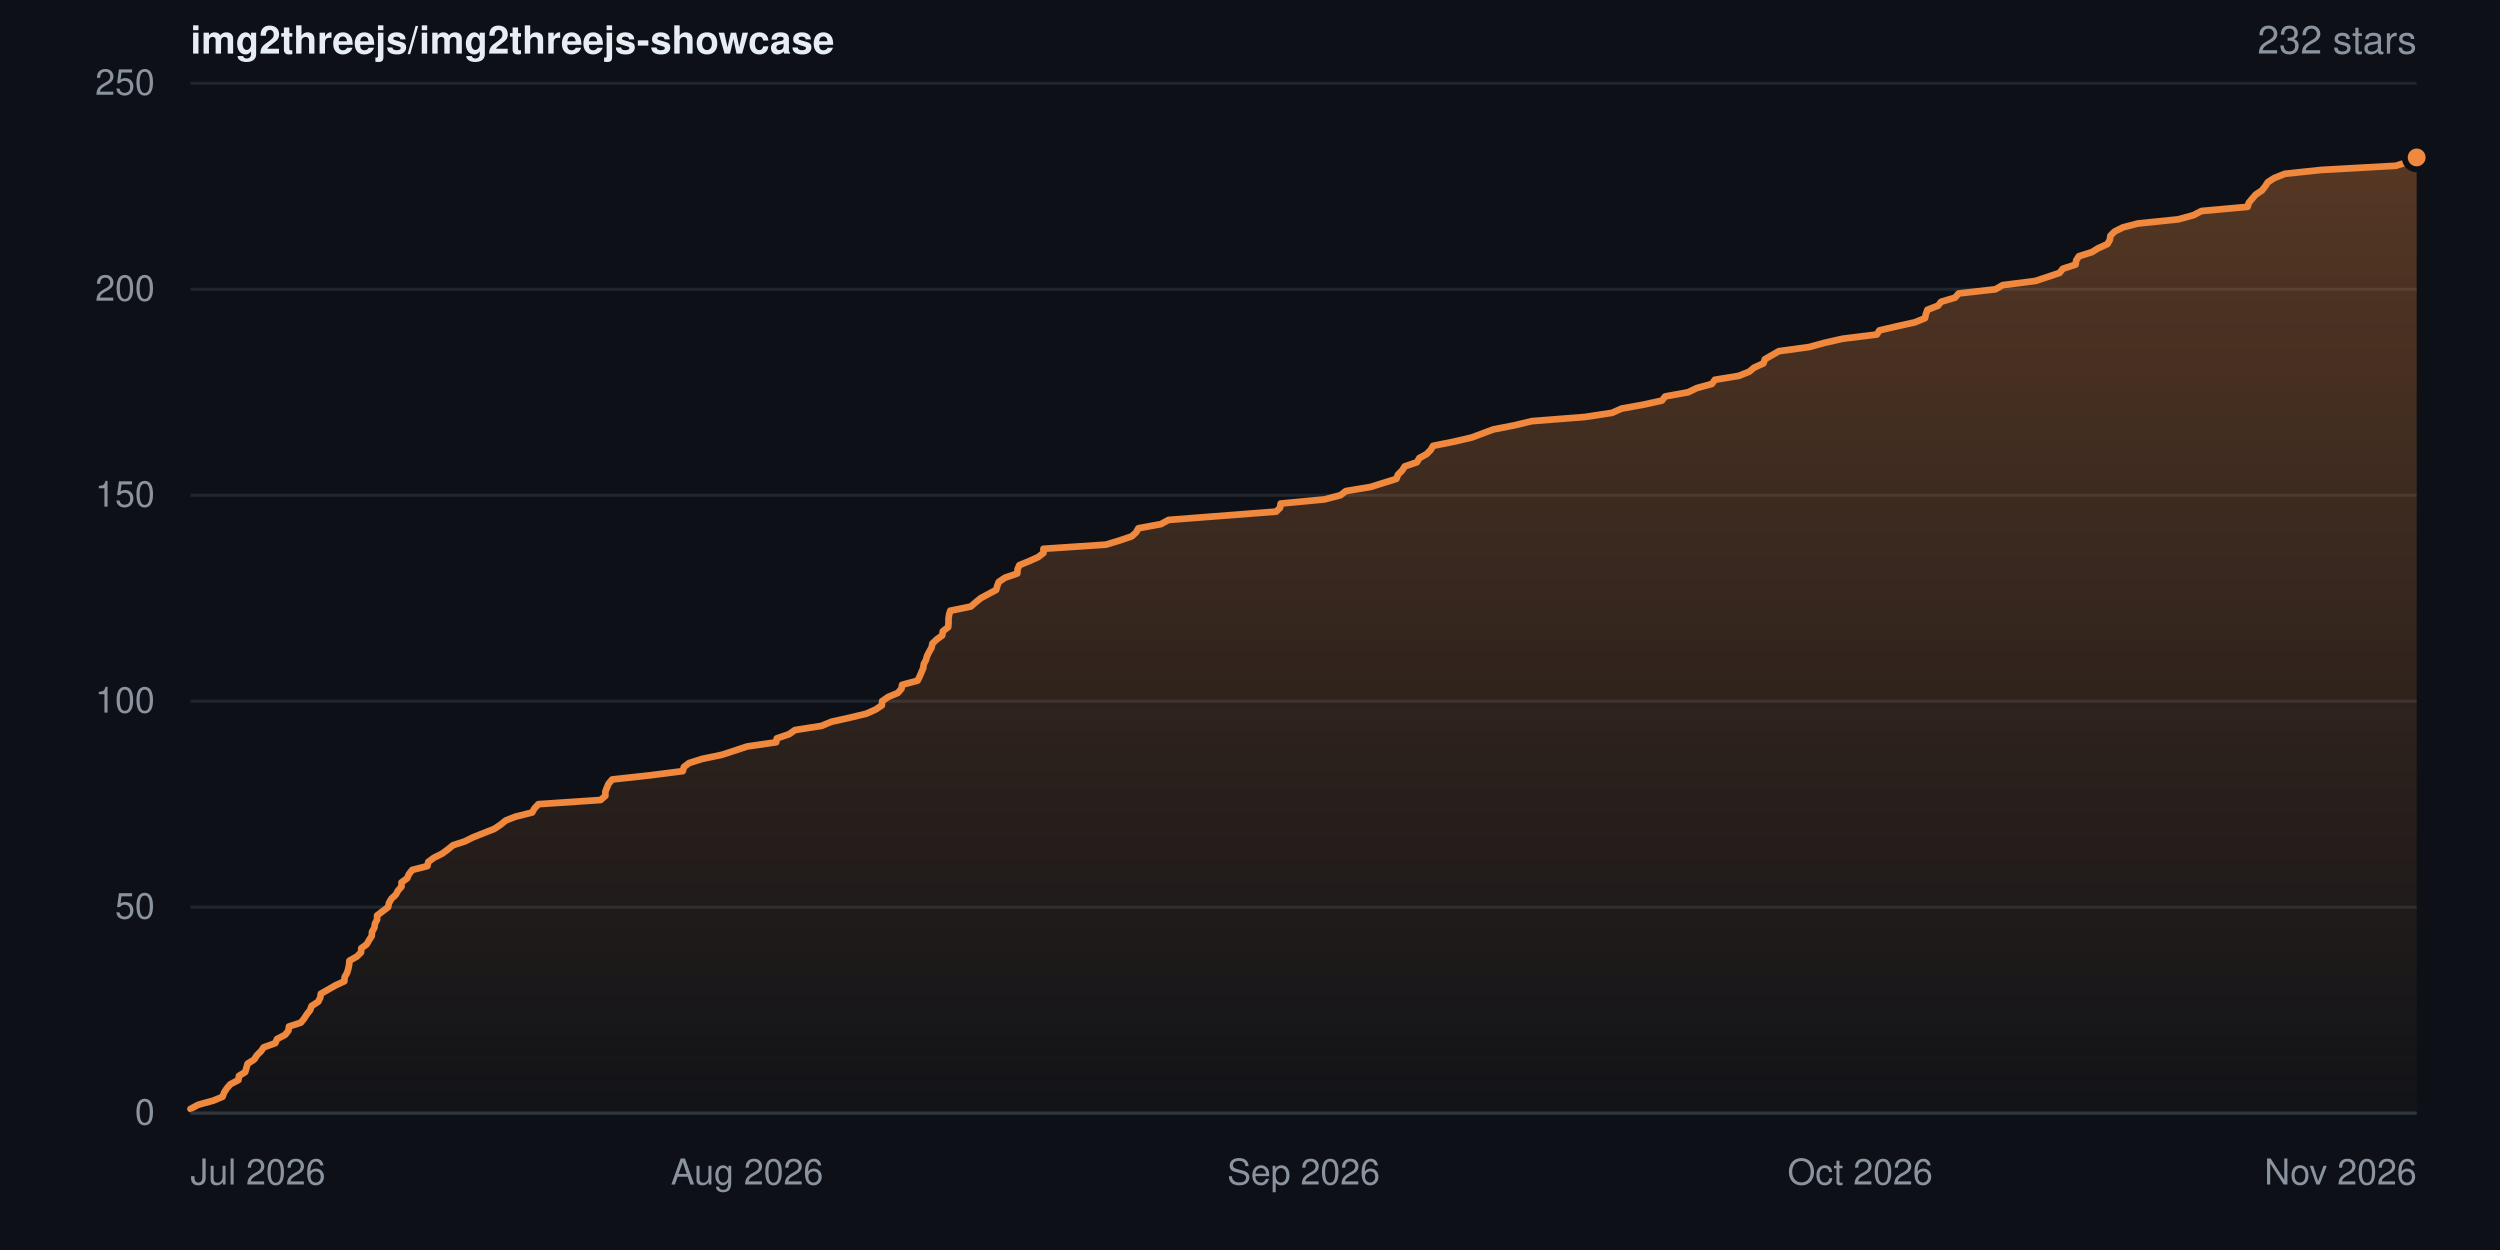
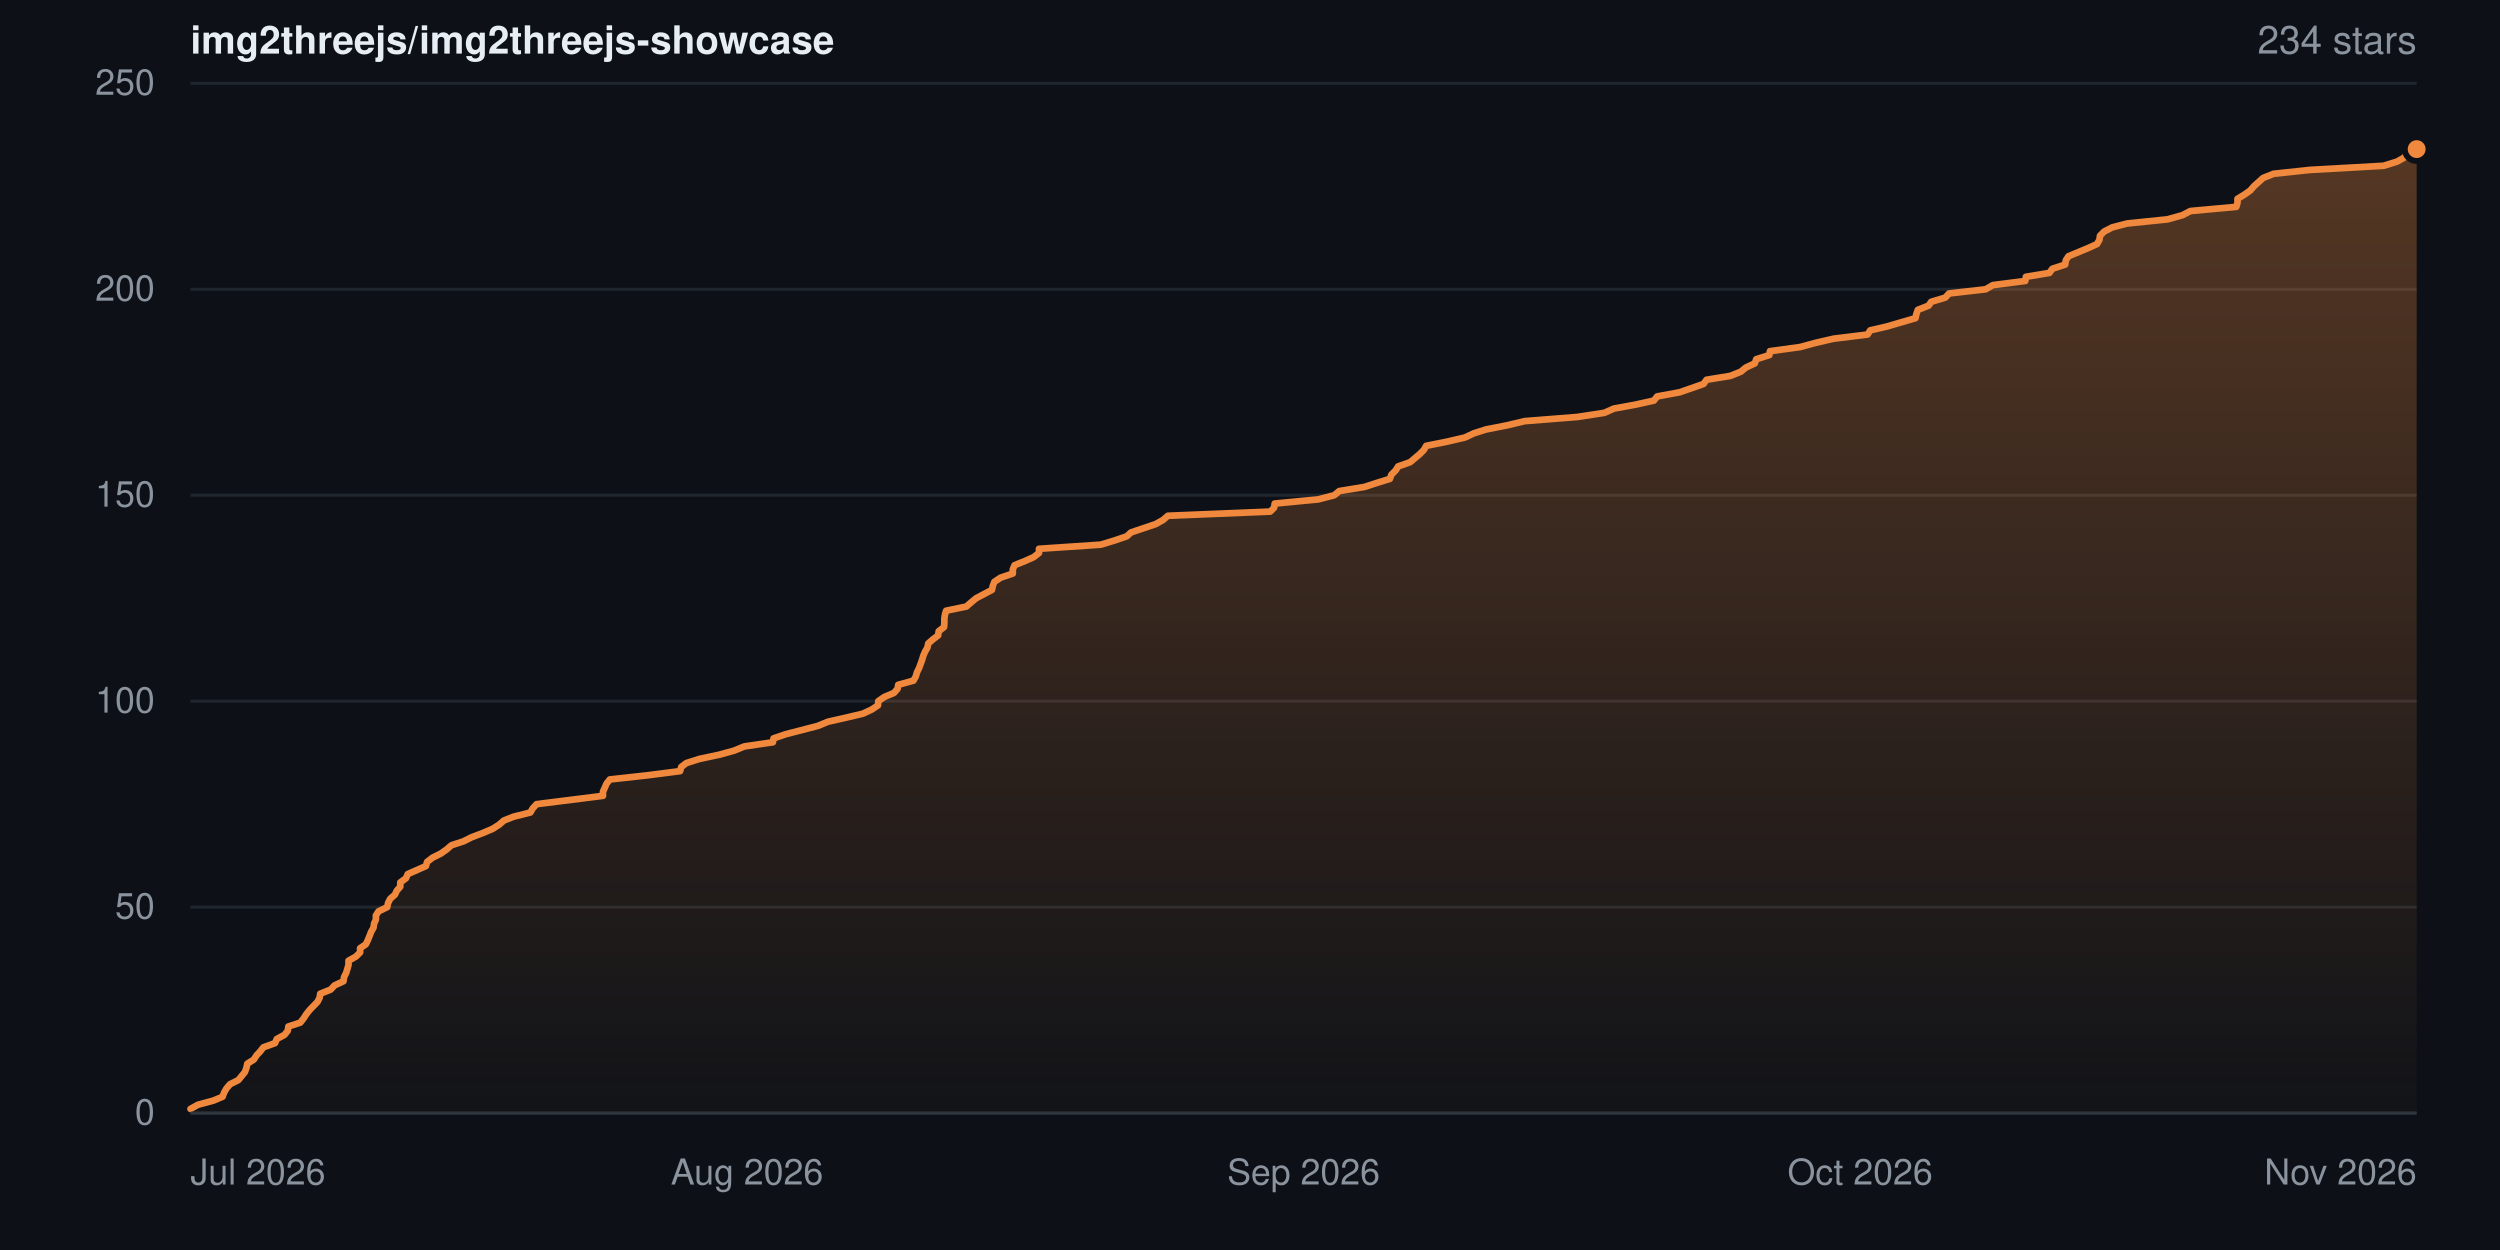
- <svg xmlns="http://www.w3.org/2000/svg" width="840" height="420" viewBox="0 0 840 420" role="img" aria-label="Star history for img2threejs/img2threejs-showcase: 232 stars">
+ <svg xmlns="http://www.w3.org/2000/svg" width="840" height="420" viewBox="0 0 840 420" role="img" aria-label="Star history for img2threejs/img2threejs-showcase: 234 stars">
  <defs>
    <linearGradient id="sh-dark-fill" x1="0" y1="0" x2="0" y2="1">
      <stop offset="0%" stop-color="rgba(240,136,62,0.32)" />
      <stop offset="100%" stop-color="rgba(240,136,62,0.02)" />
    </linearGradient>
  </defs>
  <rect width="840" height="420" fill="#0d1117" />
  <g font-family="-apple-system,BlinkMacSystemFont,Segoe UI,Helvetica,Arial,sans-serif">
    <text x="64" y="18" font-size="13" font-weight="600" fill="#e6edf3">img2threejs/img2threejs-showcase</text>
-     <text x="812" y="18" text-anchor="end" font-size="13" fill="#8b949e">232 stars</text>
+     <text x="812" y="18" text-anchor="end" font-size="13" fill="#8b949e">234 stars</text>
    <line x1="64" y1="374.0" x2="812" y2="374.0" stroke="#20262d" stroke-width="1" />
    <text x="52" y="374.0" dy="0.32em" text-anchor="end" font-size="12" fill="#8b949e">0</text>
    <line x1="64" y1="304.8" x2="812" y2="304.8" stroke="#20262d" stroke-width="1" />
    <text x="52" y="304.8" dy="0.32em" text-anchor="end" font-size="12" fill="#8b949e">50</text>
    <line x1="64" y1="235.6" x2="812" y2="235.6" stroke="#20262d" stroke-width="1" />
    <text x="52" y="235.6" dy="0.32em" text-anchor="end" font-size="12" fill="#8b949e">100</text>
    <line x1="64" y1="166.4" x2="812" y2="166.4" stroke="#20262d" stroke-width="1" />
    <text x="52" y="166.4" dy="0.32em" text-anchor="end" font-size="12" fill="#8b949e">150</text>
    <line x1="64" y1="97.2" x2="812" y2="97.2" stroke="#20262d" stroke-width="1" />
    <text x="52" y="97.2" dy="0.32em" text-anchor="end" font-size="12" fill="#8b949e">200</text>
    <line x1="64" y1="28.0" x2="812" y2="28.0" stroke="#20262d" stroke-width="1" />
    <text x="52" y="28.0" dy="0.32em" text-anchor="end" font-size="12" fill="#8b949e">250</text>
-     <path d="M64.0 372.6 L66.6 371.2 L71.7 369.8 L74.8 368.5 L75.3 367.1 L76.2 365.7 L77.4 364.3 L80.1 362.9 L80.3 361.5 L82.4 360.2 L83.2 357.4 L85.4 356.0 L86.3 354.6 L87.7 353.2 L88.6 351.9 L92.5 350.5 L93.1 349.1 L95.8 347.7 L96.9 346.3 L97.1 344.9 L101.1 343.6 L102.2 342.2 L103.1 340.8 L104.2 339.4 L104.7 338.0 L106.9 336.6 L107.6 335.2 L107.8 333.9 L112.7 331.1 L115.7 329.7 L115.8 328.3 L116.6 326.9 L117.0 325.6 L117.3 324.2 L117.4 322.8 L119.9 321.4 L121.3 320.0 L121.4 318.6 L123.2 317.3 L124.0 315.9 L124.9 314.5 L125.0 313.1 L125.8 311.7 L126.0 310.3 L126.7 309.0 L126.7 307.6 L130.4 304.8 L130.7 303.4 L131.5 302.0 L133.0 300.6 L133.7 299.3 L134.9 297.9 L134.9 296.5 L136.8 295.1 L137.4 293.7 L138.5 292.3 L143.6 291.0 L143.9 289.6 L145.8 288.2 L148.6 286.8 L150.5 285.4 L152.2 284.0 L156.2 282.7 L159.0 281.3 L166.1 278.5 L168.2 277.1 L169.9 275.7 L173.2 274.4 L178.8 273.0 L179.6 271.6 L180.9 270.2 L201.8 268.8 L203.4 267.4 L203.4 266.0 L203.9 264.7 L204.5 263.3 L205.7 261.9 L218.5 260.5 L229.4 259.1 L229.8 257.7 L231.5 256.4 L235.9 255.0 L242.6 253.6 L251.1 250.8 L260.8 249.4 L261.0 248.1 L265.1 246.7 L267.1 245.3 L276.0 243.9 L279.4 242.5 L285.7 241.1 L291.1 239.8 L294.2 238.4 L296.3 237.0 L296.4 235.6 L298.4 234.2 L301.7 232.8 L302.9 231.4 L303.1 230.1 L308.3 228.7 L309.0 227.3 L310.2 224.5 L310.4 223.1 L311.1 221.8 L311.5 220.4 L312.2 219.0 L313.0 217.6 L313.3 216.2 L314.8 214.8 L316.6 213.5 L316.8 212.1 L318.6 210.7 L318.7 209.3 L318.7 207.9 L318.9 206.5 L319.3 205.2 L326.2 203.8 L327.8 202.4 L329.5 201.0 L334.7 198.2 L335.1 196.8 L335.6 195.5 L337.7 194.1 L341.8 192.7 L341.9 191.3 L342.5 189.9 L345.9 188.5 L348.8 187.2 L350.6 185.8 L350.6 184.4 L371.6 183.0 L376.2 181.6 L380.3 180.2 L381.7 178.9 L382.5 177.5 L390.1 176.1 L392.6 174.7 L428.8 171.9 L430.1 170.6 L430.3 169.2 L445.0 167.8 L450.4 166.4 L452.2 165.0 L460.6 163.6 L465.0 162.2 L469.2 160.9 L469.7 159.5 L471.1 158.1 L472.0 156.7 L476.1 155.3 L476.9 153.9 L479.3 152.6 L480.7 151.2 L481.5 149.8 L488.5 148.4 L494.5 147.0 L501.7 144.3 L508.9 142.9 L514.7 141.5 L532.6 140.1 L541.7 138.7 L544.8 137.3 L552.0 136.0 L558.4 134.6 L559.5 133.2 L567.2 131.8 L570.1 130.4 L575.2 129.0 L576.2 127.6 L584.2 126.3 L587.7 124.9 L589.4 123.5 L592.5 122.1 L593.0 120.7 L597.7 118.0 L607.9 116.6 L613.0 115.2 L619.2 113.8 L630.6 112.4 L631.5 111.0 L637.1 109.7 L643.4 108.3 L646.8 106.9 L647.1 105.5 L647.6 104.1 L651.2 102.7 L652.2 101.4 L656.9 100.0 L658.1 98.6 L670.5 97.2 L672.9 95.8 L683.9 94.4 L692.0 91.7 L693.1 90.3 L697.4 88.9 L697.6 87.5 L698.5 86.1 L702.9 84.7 L705.0 83.4 L708.1 82.0 L708.9 80.6 L709.1 79.2 L710.5 77.8 L713.3 76.4 L718.3 75.1 L731.9 73.7 L737.0 72.3 L739.7 70.9 L755.2 69.5 L755.6 68.1 L757.9 65.4 L760.0 64.0 L761.1 62.6 L762.0 61.2 L764.2 59.8 L767.7 58.4 L779.9 57.1 L805.0 55.7 L809.4 54.3 L812.0 52.9 L812.0 374.0 L64.0 374.0 Z" fill="url(#sh-dark-fill)" />
-     <path d="M64.0 372.6 L66.6 371.2 L71.7 369.8 L74.8 368.5 L75.3 367.1 L76.2 365.7 L77.4 364.3 L80.1 362.9 L80.3 361.5 L82.4 360.2 L83.2 357.4 L85.4 356.0 L86.3 354.6 L87.7 353.2 L88.6 351.9 L92.5 350.5 L93.1 349.1 L95.8 347.7 L96.9 346.3 L97.1 344.9 L101.1 343.6 L102.2 342.2 L103.1 340.8 L104.2 339.4 L104.7 338.0 L106.9 336.6 L107.6 335.2 L107.8 333.9 L112.7 331.1 L115.7 329.7 L115.8 328.3 L116.6 326.9 L117.0 325.6 L117.3 324.2 L117.4 322.8 L119.9 321.4 L121.3 320.0 L121.4 318.6 L123.2 317.3 L124.0 315.9 L124.9 314.5 L125.0 313.1 L125.8 311.7 L126.0 310.3 L126.7 309.0 L126.7 307.6 L130.4 304.8 L130.7 303.4 L131.5 302.0 L133.0 300.6 L133.7 299.3 L134.9 297.9 L134.9 296.5 L136.8 295.1 L137.4 293.7 L138.5 292.3 L143.6 291.0 L143.9 289.6 L145.8 288.2 L148.6 286.8 L150.5 285.4 L152.2 284.0 L156.2 282.7 L159.0 281.3 L166.1 278.5 L168.2 277.1 L169.9 275.7 L173.2 274.4 L178.8 273.0 L179.6 271.6 L180.9 270.2 L201.8 268.8 L203.4 267.4 L203.4 266.0 L203.9 264.7 L204.5 263.3 L205.7 261.9 L218.5 260.5 L229.4 259.1 L229.8 257.7 L231.5 256.4 L235.9 255.0 L242.6 253.6 L251.1 250.8 L260.8 249.4 L261.0 248.1 L265.1 246.7 L267.1 245.3 L276.0 243.9 L279.4 242.5 L285.7 241.1 L291.1 239.8 L294.2 238.4 L296.3 237.0 L296.4 235.6 L298.4 234.2 L301.7 232.8 L302.9 231.4 L303.1 230.1 L308.3 228.7 L309.0 227.3 L310.2 224.5 L310.4 223.1 L311.1 221.8 L311.5 220.4 L312.2 219.0 L313.0 217.6 L313.3 216.2 L314.8 214.8 L316.6 213.5 L316.8 212.1 L318.6 210.7 L318.7 209.3 L318.7 207.9 L318.9 206.5 L319.3 205.2 L326.2 203.8 L327.8 202.4 L329.5 201.0 L334.7 198.2 L335.1 196.8 L335.6 195.5 L337.7 194.1 L341.8 192.7 L341.9 191.3 L342.5 189.9 L345.9 188.5 L348.8 187.2 L350.6 185.8 L350.6 184.4 L371.6 183.0 L376.2 181.6 L380.3 180.2 L381.7 178.9 L382.5 177.5 L390.1 176.1 L392.6 174.7 L428.8 171.9 L430.1 170.6 L430.3 169.2 L445.0 167.8 L450.4 166.4 L452.2 165.0 L460.6 163.6 L465.0 162.2 L469.2 160.9 L469.7 159.5 L471.1 158.1 L472.0 156.7 L476.1 155.3 L476.9 153.9 L479.3 152.6 L480.7 151.2 L481.5 149.8 L488.5 148.4 L494.5 147.0 L501.7 144.3 L508.9 142.9 L514.7 141.5 L532.6 140.1 L541.7 138.7 L544.8 137.3 L552.0 136.0 L558.4 134.6 L559.5 133.2 L567.2 131.8 L570.1 130.4 L575.2 129.0 L576.2 127.6 L584.2 126.3 L587.7 124.9 L589.4 123.5 L592.5 122.1 L593.0 120.7 L597.7 118.0 L607.9 116.6 L613.0 115.2 L619.2 113.8 L630.6 112.4 L631.5 111.0 L637.1 109.7 L643.4 108.3 L646.8 106.9 L647.1 105.5 L647.6 104.1 L651.2 102.7 L652.2 101.4 L656.9 100.0 L658.1 98.6 L670.5 97.2 L672.9 95.8 L683.9 94.4 L692.0 91.7 L693.1 90.3 L697.4 88.9 L697.6 87.5 L698.5 86.1 L702.9 84.7 L705.0 83.4 L708.1 82.0 L708.9 80.6 L709.1 79.2 L710.5 77.8 L713.3 76.4 L718.3 75.1 L731.9 73.7 L737.0 72.3 L739.7 70.9 L755.2 69.5 L755.6 68.1 L757.9 65.4 L760.0 64.0 L761.1 62.6 L762.0 61.2 L764.2 59.8 L767.7 58.4 L779.9 57.1 L805.0 55.7 L809.4 54.3 L812.0 52.9" fill="none" stroke="#f0883e" stroke-width="2.25" stroke-linejoin="round" stroke-linecap="round" />
-     <circle cx="812.0" cy="52.9" r="4" fill="#f0883e" stroke="#0d1117" stroke-width="2" />
+     <path d="M64.0 372.6 L66.5 371.2 L71.7 369.8 L74.8 368.5 L75.3 367.1 L76.1 365.7 L77.3 364.3 L80.1 362.9 L82.3 360.2 L82.8 358.8 L83.1 357.4 L85.3 356.0 L86.2 354.6 L87.5 353.2 L88.5 351.9 L92.4 350.5 L93.0 349.1 L95.6 347.7 L96.7 346.3 L96.9 344.9 L100.9 343.6 L102.0 342.2 L102.9 340.8 L104.0 339.4 L106.7 336.6 L107.4 335.2 L107.6 333.9 L111.1 332.5 L112.4 331.1 L115.4 329.7 L115.6 328.3 L116.3 326.9 L116.7 325.6 L117.1 324.2 L117.1 322.8 L119.6 321.4 L121.0 320.0 L121.0 318.6 L122.9 317.3 L123.6 315.9 L124.7 313.1 L125.5 311.7 L125.7 310.3 L126.3 309.0 L126.3 307.6 L127.2 306.2 L130.1 304.8 L130.4 303.4 L131.1 302.0 L132.7 300.6 L133.3 299.3 L134.5 297.9 L134.5 296.5 L136.4 295.1 L137.0 293.7 L143.1 291.0 L143.5 289.6 L145.3 288.2 L148.1 286.8 L150.1 285.4 L151.7 284.0 L155.7 282.7 L158.5 281.3 L162.2 279.9 L165.5 278.5 L167.7 277.1 L169.3 275.7 L172.6 274.4 L178.2 273.0 L179.0 271.6 L180.3 270.2 L202.6 267.4 L202.6 266.0 L203.2 264.7 L203.8 263.3 L204.9 261.9 L217.6 260.5 L228.5 259.1 L228.9 257.7 L230.6 256.4 L235.0 255.0 L241.6 253.6 L246.7 252.2 L250.1 250.8 L259.7 249.4 L259.9 248.1 L264.0 246.7 L274.8 243.9 L278.2 242.5 L284.4 241.1 L289.9 239.8 L292.9 238.4 L295.0 237.0 L295.1 235.6 L297.1 234.2 L300.4 232.8 L301.6 231.4 L301.8 230.1 L306.9 228.7 L307.7 227.3 L308.1 225.9 L308.8 224.5 L309.8 221.8 L310.2 220.4 L310.8 219.0 L311.6 217.6 L311.9 216.2 L313.5 214.8 L315.2 213.5 L315.4 212.1 L317.2 210.7 L317.3 209.3 L317.3 207.9 L317.5 206.5 L317.9 205.2 L324.7 203.8 L326.3 202.4 L328.0 201.0 L333.3 198.2 L333.6 196.8 L334.1 195.5 L336.2 194.1 L340.3 192.7 L340.3 191.3 L340.9 189.9 L344.4 188.5 L347.3 187.2 L349.1 185.8 L349.1 184.4 L369.9 183.0 L374.5 181.6 L378.6 180.2 L380.0 178.9 L388.3 176.1 L390.8 174.7 L392.4 173.3 L426.8 171.9 L428.1 170.6 L428.3 169.2 L442.9 167.8 L448.3 166.4 L450.0 165.0 L458.5 163.6 L462.8 162.2 L467.0 160.9 L467.5 159.5 L468.9 158.1 L469.8 156.7 L473.8 155.3 L477.0 152.6 L478.4 151.2 L479.2 149.8 L486.2 148.4 L492.2 147.0 L495.2 145.6 L499.3 144.3 L506.4 142.9 L512.3 141.5 L530.0 140.1 L539.1 138.7 L542.2 137.3 L549.3 136.0 L555.7 134.6 L556.8 133.2 L564.4 131.8 L572.4 129.0 L573.4 127.6 L581.4 126.3 L584.9 124.9 L586.6 123.5 L589.6 122.1 L590.1 120.7 L594.5 119.3 L594.7 118.0 L604.9 116.6 L610.0 115.2 L616.1 113.8 L627.5 112.4 L628.4 111.0 L634.0 109.7 L643.6 106.9 L643.9 105.5 L644.4 104.1 L648.0 102.7 L648.9 101.4 L653.6 100.0 L654.9 98.6 L667.2 97.2 L669.6 95.8 L680.5 94.4 L680.7 93.0 L688.6 91.7 L689.6 90.3 L693.9 88.9 L694.1 87.5 L695.0 86.1 L701.5 83.4 L704.6 82.0 L705.4 80.6 L705.6 79.2 L707.0 77.8 L709.7 76.4 L714.7 75.1 L728.3 73.7 L733.3 72.3 L736.0 70.9 L751.4 69.5 L751.8 68.1 L751.8 66.8 L754.1 65.4 L756.1 64.0 L757.3 62.6 L760.4 59.8 L763.9 58.4 L776.0 57.1 L800.9 55.7 L805.4 54.3 L807.9 52.9 L808.7 51.5 L812.0 50.1 L812.0 374.0 L64.0 374.0 Z" fill="url(#sh-dark-fill)" />
+     <path d="M64.0 372.6 L66.5 371.2 L71.7 369.8 L74.8 368.5 L75.3 367.1 L76.1 365.7 L77.3 364.3 L80.1 362.9 L82.3 360.2 L82.8 358.8 L83.1 357.4 L85.3 356.0 L86.2 354.6 L87.5 353.2 L88.5 351.9 L92.4 350.5 L93.0 349.1 L95.6 347.7 L96.7 346.3 L96.9 344.9 L100.9 343.6 L102.0 342.2 L102.9 340.8 L104.0 339.4 L106.7 336.6 L107.4 335.2 L107.6 333.9 L111.1 332.5 L112.4 331.1 L115.4 329.7 L115.6 328.3 L116.3 326.9 L116.7 325.6 L117.1 324.2 L117.1 322.8 L119.6 321.4 L121.0 320.0 L121.0 318.6 L122.9 317.3 L123.6 315.9 L124.7 313.1 L125.5 311.7 L125.7 310.3 L126.3 309.0 L126.3 307.6 L127.2 306.2 L130.1 304.8 L130.4 303.4 L131.1 302.0 L132.7 300.6 L133.3 299.3 L134.5 297.9 L134.5 296.5 L136.4 295.1 L137.0 293.7 L143.1 291.0 L143.5 289.6 L145.3 288.2 L148.1 286.8 L150.1 285.4 L151.7 284.0 L155.7 282.7 L158.5 281.3 L162.2 279.9 L165.5 278.5 L167.7 277.1 L169.3 275.7 L172.6 274.4 L178.2 273.0 L179.0 271.6 L180.3 270.2 L202.6 267.4 L202.6 266.0 L203.2 264.7 L203.8 263.3 L204.9 261.9 L217.6 260.5 L228.5 259.1 L228.9 257.7 L230.6 256.4 L235.0 255.0 L241.6 253.6 L246.7 252.2 L250.1 250.8 L259.7 249.4 L259.9 248.1 L264.0 246.7 L274.8 243.9 L278.2 242.5 L284.4 241.1 L289.9 239.8 L292.9 238.4 L295.0 237.0 L295.1 235.6 L297.1 234.2 L300.4 232.8 L301.6 231.4 L301.8 230.1 L306.9 228.7 L307.7 227.3 L308.1 225.9 L308.8 224.5 L309.8 221.8 L310.2 220.4 L310.8 219.0 L311.6 217.6 L311.9 216.2 L313.5 214.8 L315.2 213.5 L315.4 212.1 L317.2 210.7 L317.3 209.3 L317.3 207.9 L317.5 206.5 L317.9 205.2 L324.7 203.8 L326.3 202.4 L328.0 201.0 L333.3 198.2 L333.6 196.8 L334.1 195.5 L336.2 194.1 L340.3 192.7 L340.3 191.3 L340.9 189.9 L344.4 188.5 L347.3 187.2 L349.1 185.8 L349.1 184.4 L369.9 183.0 L374.5 181.6 L378.6 180.2 L380.0 178.9 L388.3 176.1 L390.8 174.7 L392.4 173.3 L426.8 171.9 L428.1 170.6 L428.3 169.2 L442.9 167.8 L448.3 166.4 L450.0 165.0 L458.5 163.6 L462.8 162.2 L467.0 160.9 L467.5 159.5 L468.9 158.1 L469.8 156.7 L473.8 155.3 L477.0 152.6 L478.4 151.2 L479.2 149.8 L486.2 148.4 L492.2 147.0 L495.2 145.6 L499.3 144.3 L506.4 142.9 L512.3 141.5 L530.0 140.1 L539.1 138.7 L542.2 137.3 L549.3 136.0 L555.7 134.6 L556.8 133.2 L564.4 131.8 L572.4 129.0 L573.4 127.6 L581.4 126.3 L584.9 124.9 L586.6 123.5 L589.6 122.1 L590.1 120.7 L594.5 119.3 L594.7 118.0 L604.9 116.6 L610.0 115.2 L616.1 113.8 L627.5 112.4 L628.4 111.0 L634.0 109.7 L643.6 106.9 L643.9 105.5 L644.4 104.1 L648.0 102.7 L648.9 101.4 L653.6 100.0 L654.9 98.6 L667.2 97.2 L669.6 95.8 L680.5 94.4 L680.7 93.0 L688.6 91.7 L689.6 90.3 L693.9 88.9 L694.1 87.5 L695.0 86.1 L701.5 83.4 L704.6 82.0 L705.4 80.6 L705.6 79.2 L707.0 77.8 L709.7 76.4 L714.7 75.1 L728.3 73.7 L733.3 72.3 L736.0 70.9 L751.4 69.5 L751.8 68.1 L751.8 66.8 L754.1 65.4 L756.1 64.0 L757.3 62.6 L760.4 59.8 L763.9 58.4 L776.0 57.1 L800.9 55.7 L805.4 54.3 L807.9 52.9 L808.7 51.5 L812.0 50.1" fill="none" stroke="#f0883e" stroke-width="2.25" stroke-linejoin="round" stroke-linecap="round" />
+     <circle cx="812.0" cy="50.1" r="4" fill="#f0883e" stroke="#0d1117" stroke-width="2" />
    <line x1="64" y1="374" x2="812" y2="374" stroke="#30363d" stroke-width="1" />
    <text x="64.0" y="398" text-anchor="start" font-size="12" fill="#8b949e">Jul 2026</text>
    <text x="251.0" y="398" text-anchor="middle" font-size="12" fill="#8b949e">Aug 2026</text>
    <text x="438.0" y="398" text-anchor="middle" font-size="12" fill="#8b949e">Sep 2026</text>
    <text x="625.0" y="398" text-anchor="middle" font-size="12" fill="#8b949e">Oct 2026</text>
    <text x="812.0" y="398" text-anchor="end" font-size="12" fill="#8b949e">Nov 2026</text>
  </g>
</svg>
